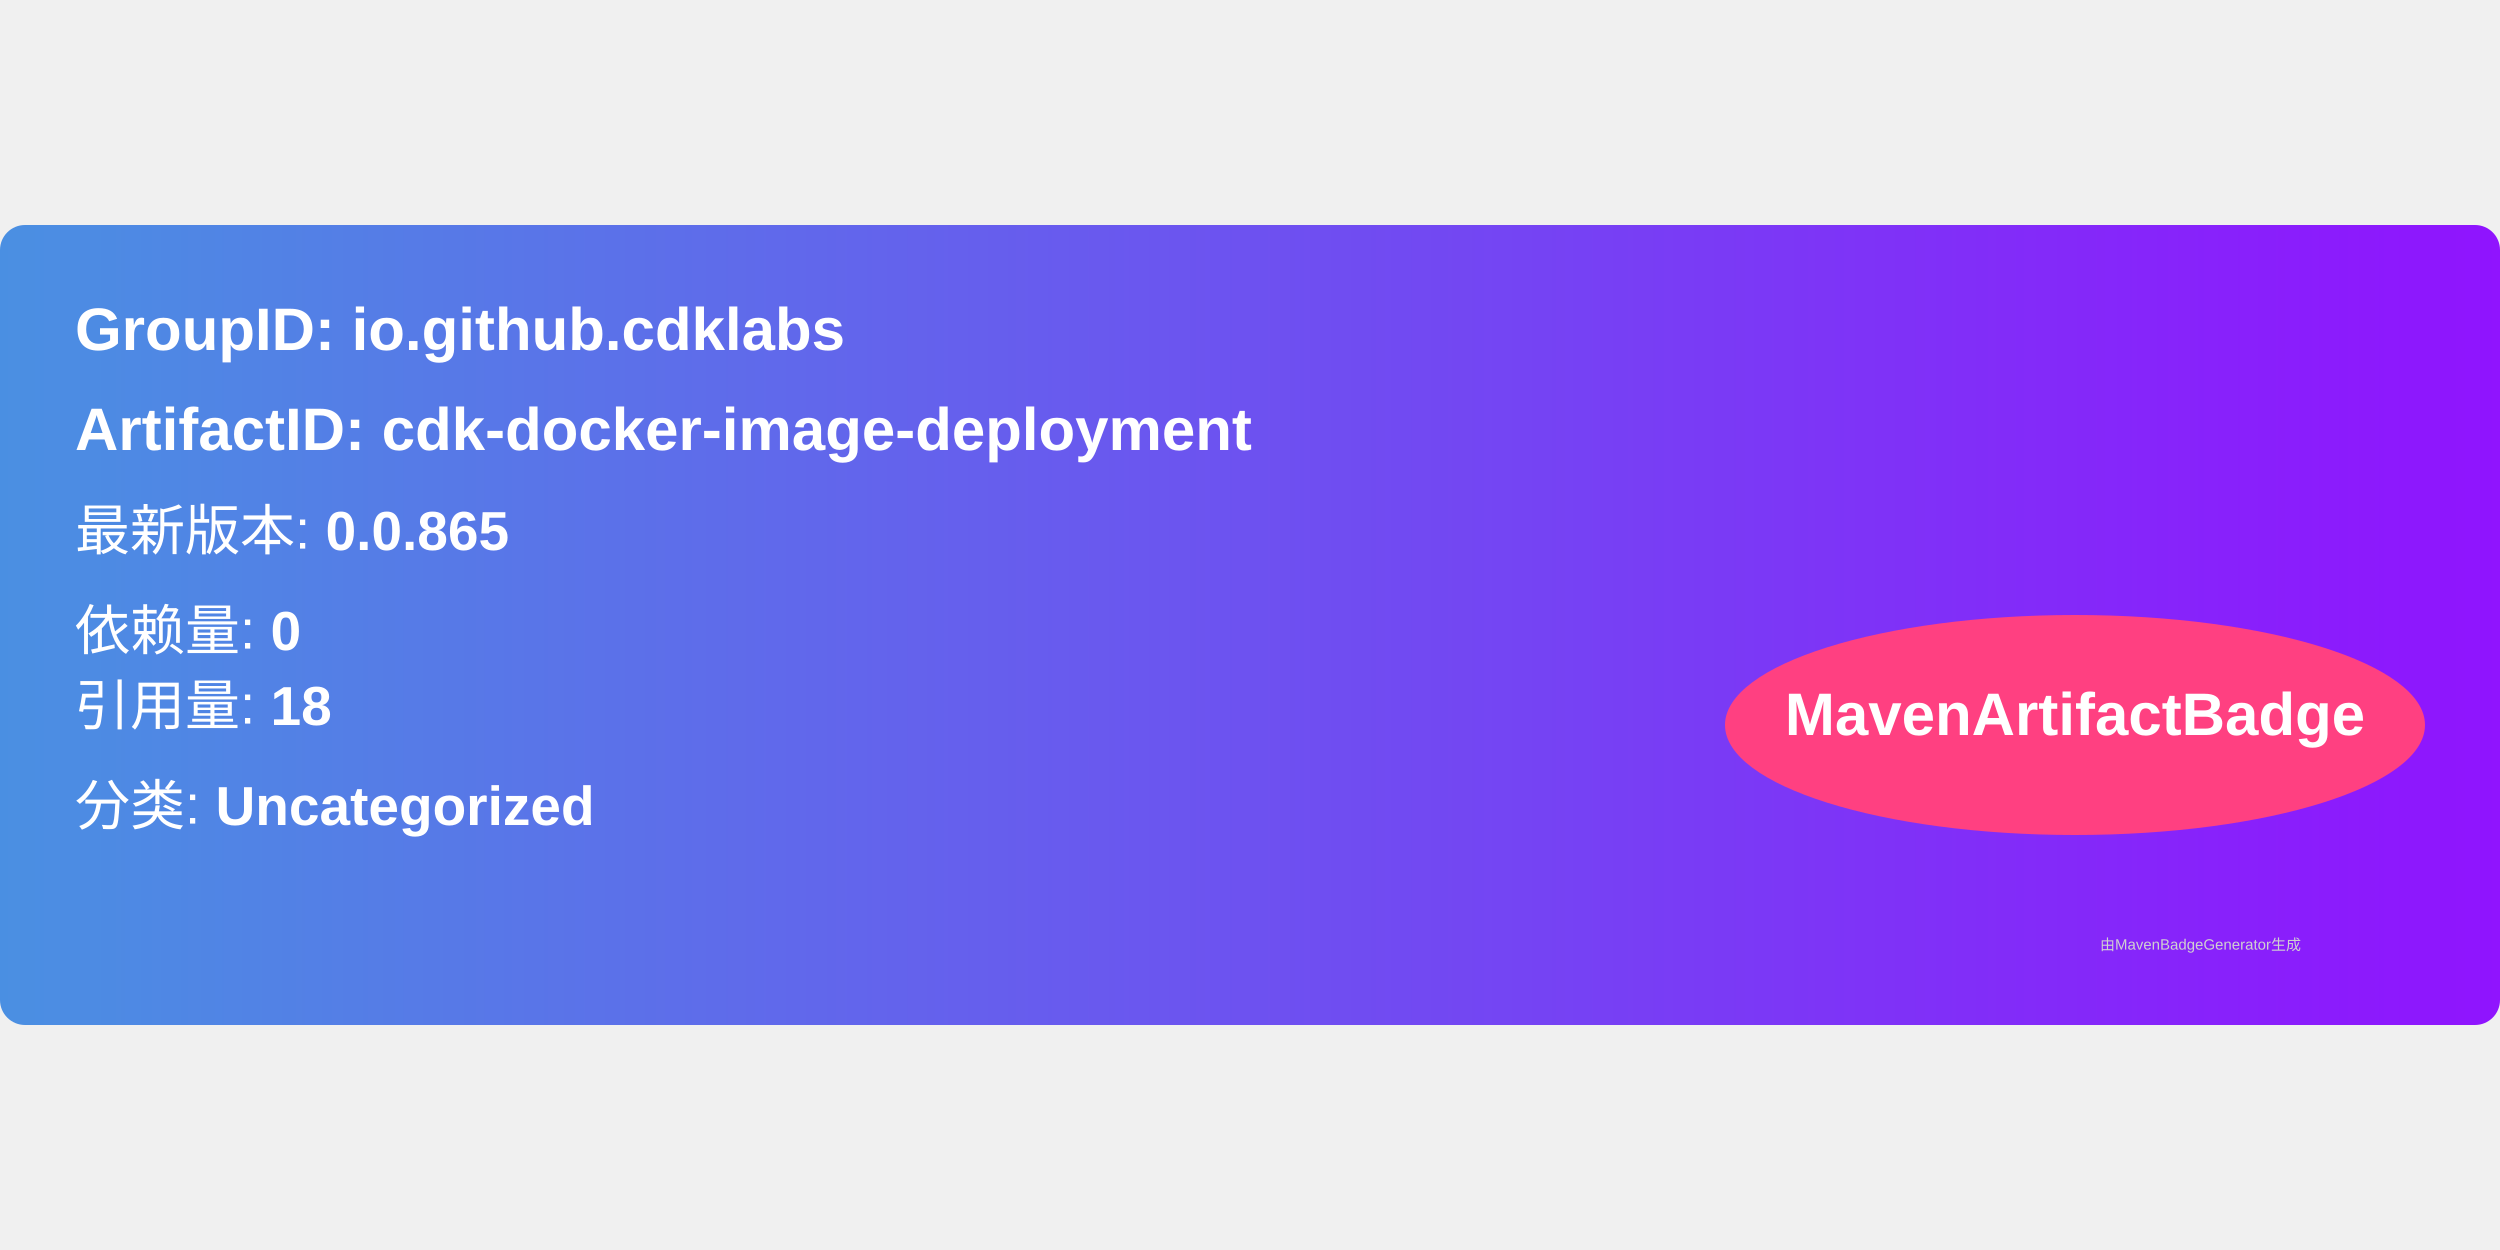
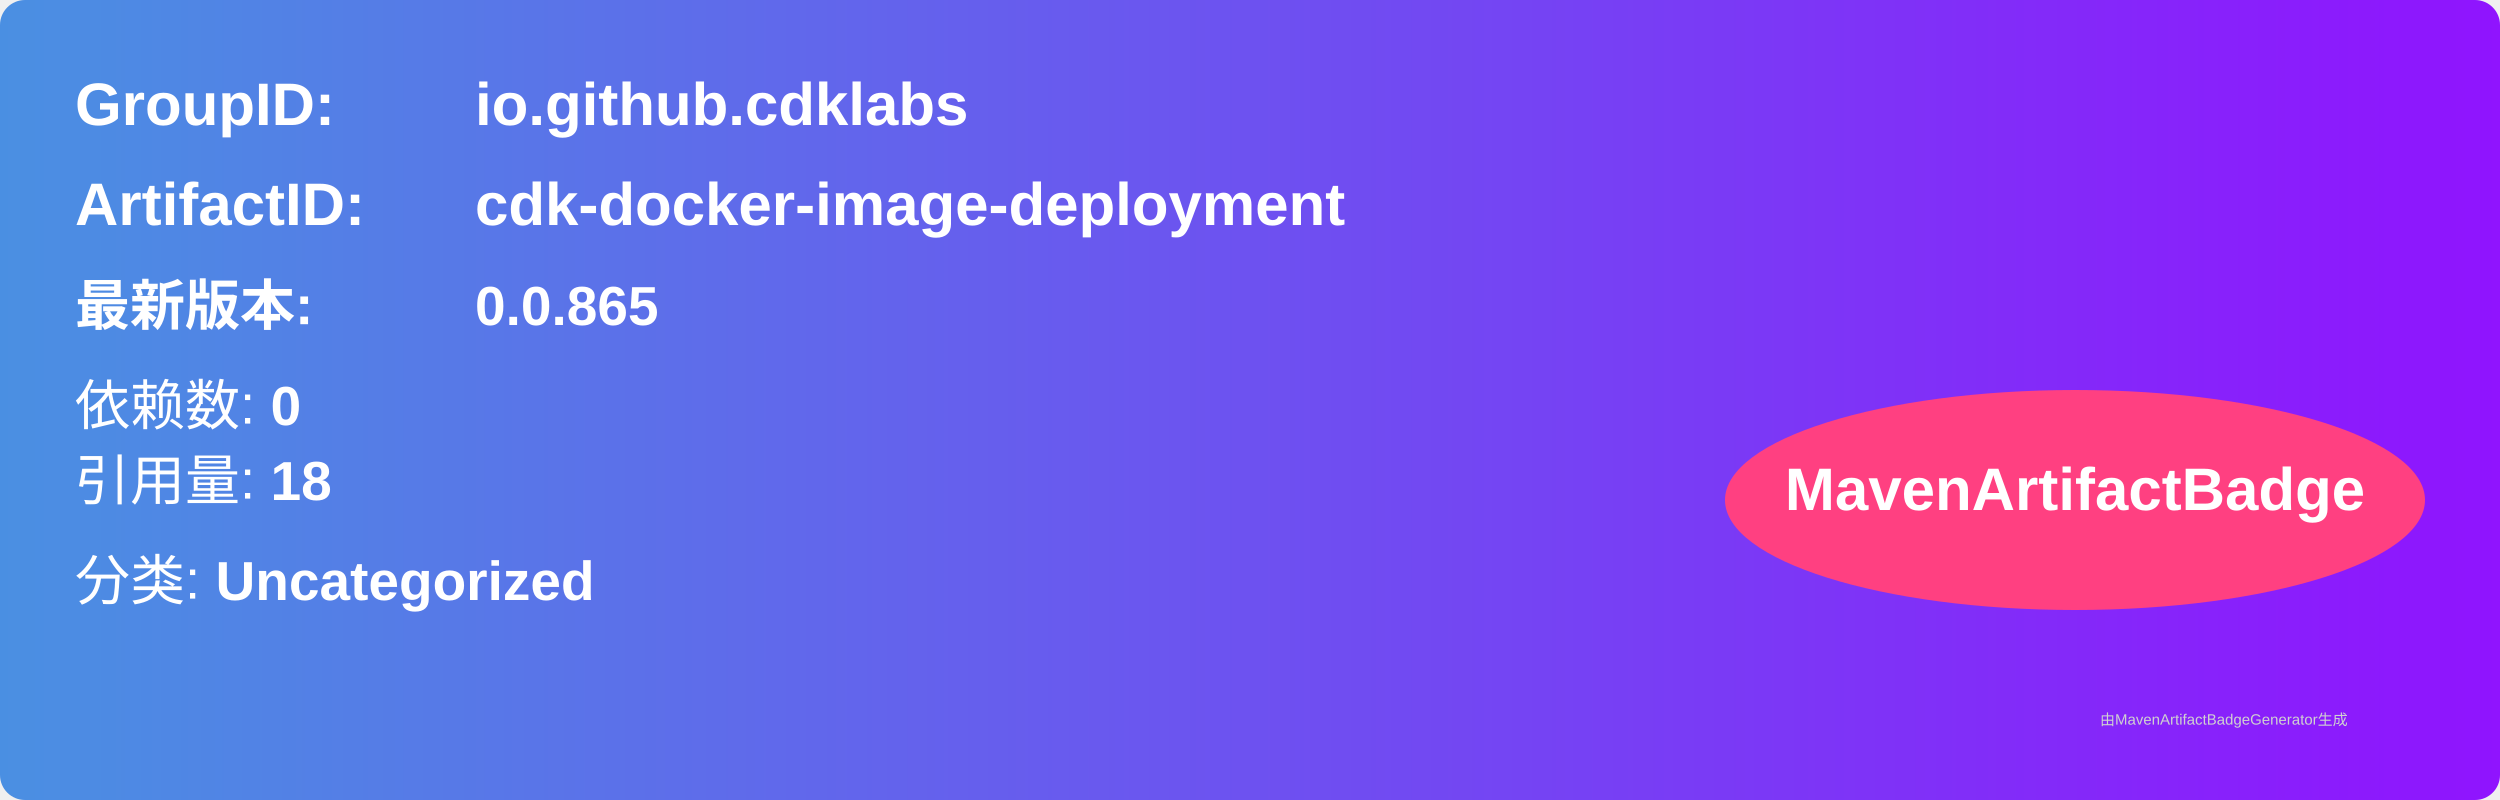
- <svg xmlns="http://www.w3.org/2000/svg" width="300" height="150" viewBox="0 0 500 160">
+ <svg xmlns="http://www.w3.org/2000/svg" width="500" height="160" viewBox="0 0 500 160">
  <linearGradient id="grad" x1="0%" y1="0%" x2="100%" y2="0%">
    <stop offset="0%" stop-color="#4a90e2" />
    <stop offset="100%" stop-color="#9013fe" />
  </linearGradient>
  <rect width="100%" height="100%" rx="5" ry="5" fill="url(#grad)" />
  <g transform="translate(15, 15)">
-     <text x="0" y="10" font-family="Arial" font-size="12" fill="white" font-weight="bold" width="260">
-       GroupID:   io.github.cdklabs
-     </text>
-     <text x="0" y="30" font-family="Arial" font-size="12" fill="white" font-weight="bold" width="260">
-       ArtifactID: cdk-docker-image-deployment
-     </text>
-     <text x="0" y="50" font-family="Arial" font-size="11" fill="white">
-       最新版本: <tspan font-weight="bold">0.0.865</tspan>
+     <text x="0" y="10" font-family="Arial" font-size="12" fill="white" font-weight="bold" width="260">GroupID:</text>
+     <text x="80" y="10" font-family="Arial" font-size="12" fill="white" font-weight="bold" width="260">io.github.cdklabs</text>
+     <text x="0" y="30" font-family="Arial" font-size="12" fill="white" font-weight="bold" width="260">ArtifactID:</text>
+     <text x="80" y="30" font-family="Arial" font-size="12" fill="white" font-weight="bold" width="260">cdk-docker-image-deployment</text>
+     <text x="0" y="50" font-family="Arial" font-size="11" fill="white" font-weight="bold">最新版本:</text>
+     <text x="80" y="50" font-family="Arial" font-size="11" fill="white" font-weight="bold">
+       <tspan font-weight="bold">0.0.865</tspan>
    </text>
    <text x="0" y="70" font-family="Arial" font-size="11" fill="white">
-       依赖量: <tspan font-weight="bold">0</tspan>
+       依赖数: <tspan font-weight="bold">0</tspan>
    </text>
    <text x="0" y="85" font-family="Arial" font-size="11" fill="white">
      引用量: <tspan font-weight="bold">18</tspan>
    </text>
    <text x="0" y="105" font-family="Arial" font-size="11" fill="white">
      分类: <tspan font-weight="bold">Uncategorized</tspan>
    </text>
    <ellipse cx="400" cy="85" rx="70" ry="22" fill="#ff4081" />
    <text x="400" y="87" text-anchor="middle" font-family="Arial" font-size="12" fill="white" font-weight="bold">MavenArtifactBadge</text>
  </g>
  <text x="420" y="145" font-family="Arial" font-size="3" fill="#d0d0d0">
-     由MavenBadgeGenerator生成
+     由MavenArtifactBadgeGenerator生成
  </text>
</svg>
